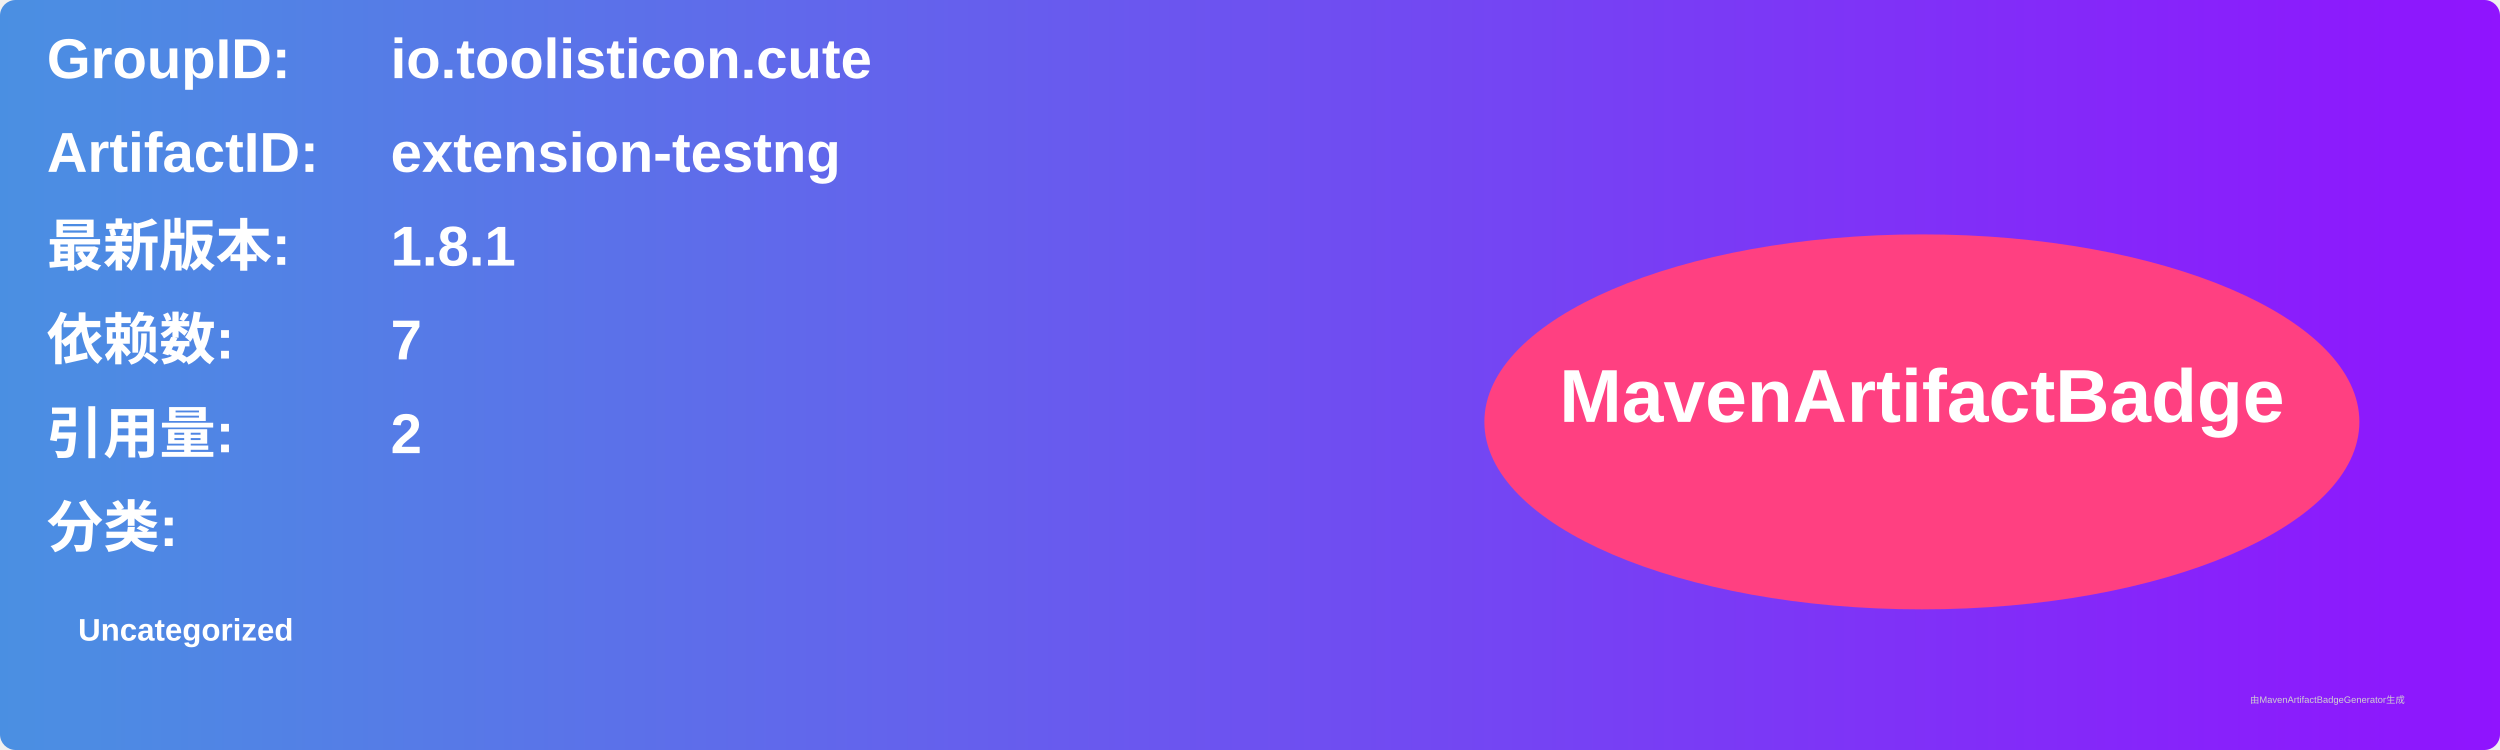
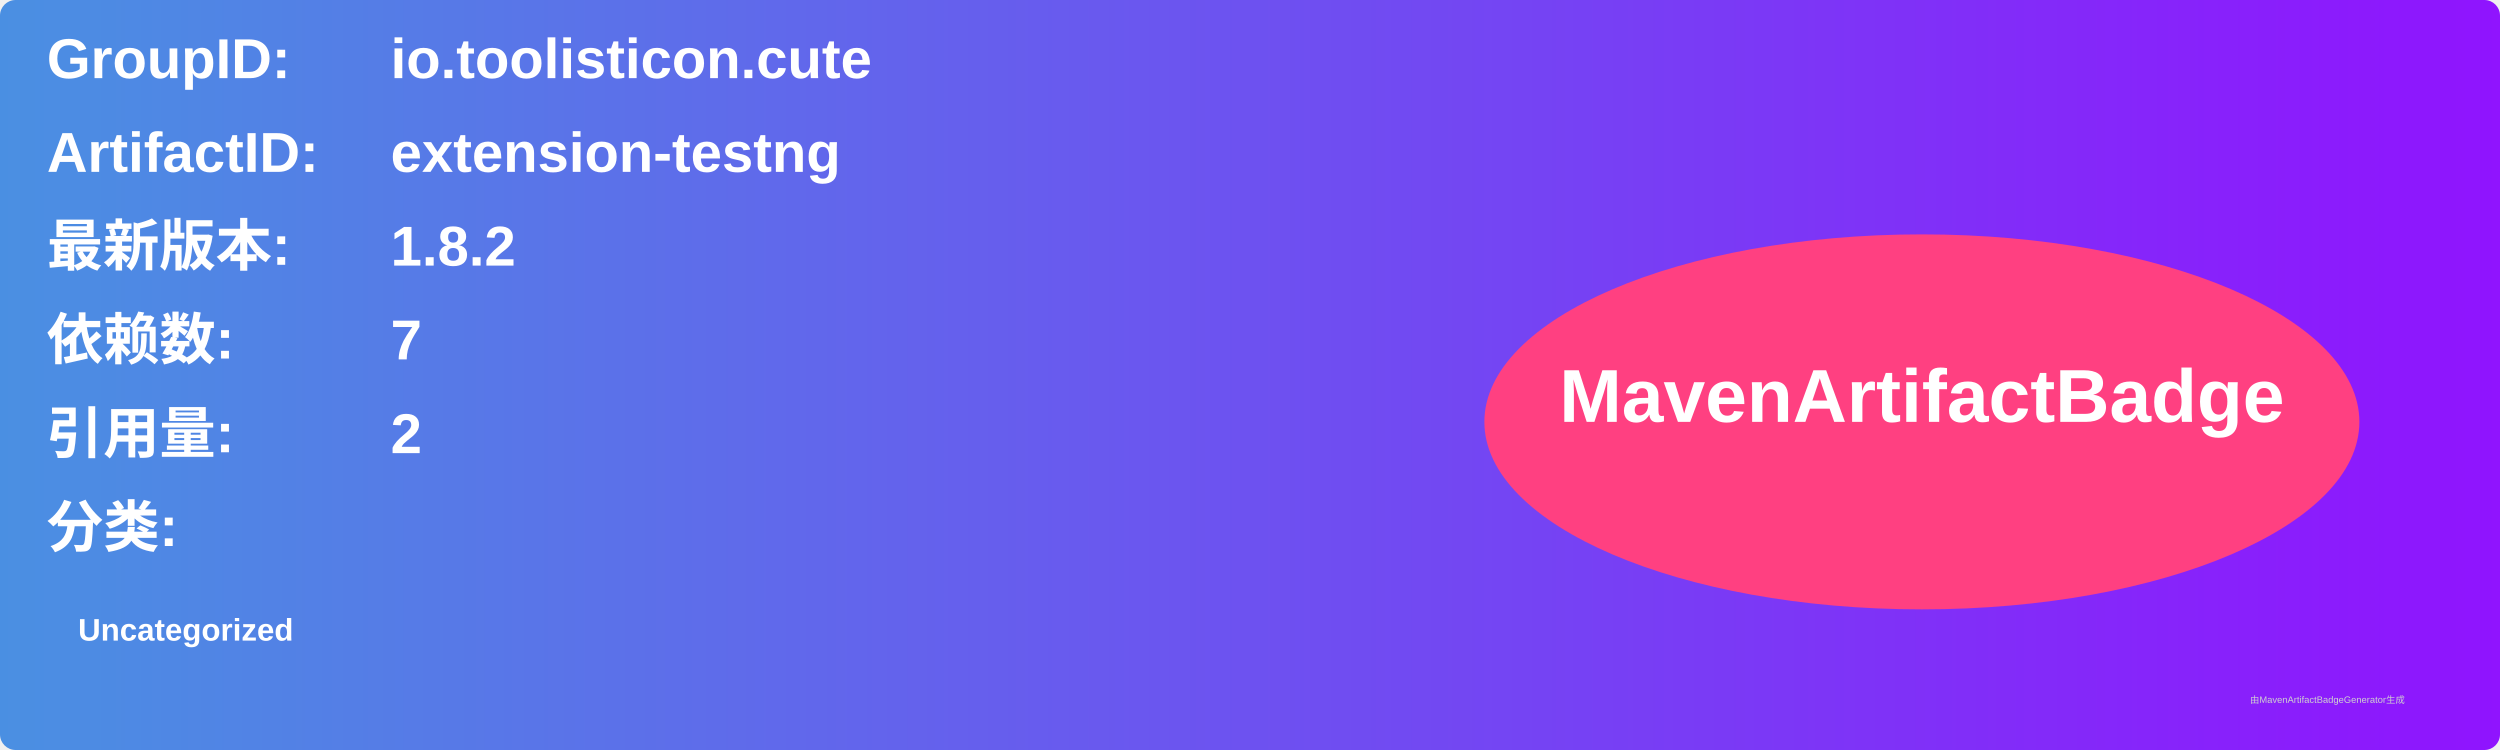
<svg xmlns="http://www.w3.org/2000/svg" width="800" height="240" viewBox="0 0 800 240">
  <linearGradient id="grad" x1="0%" y1="0%" x2="100%" y2="0%">
    <stop offset="0%" stop-color="#4a90e2" />
    <stop offset="100%" stop-color="#9013fe" />
  </linearGradient>
  <rect width="100%" height="100%" rx="5" ry="5" fill="url(#grad)" />
  <g transform="translate(15, 15)">
    <text x="0" y="10" font-family="Arial" font-size="18" fill="white" font-weight="bold" width="260">GroupID:</text>
    <text x="110" y="10" font-family="Arial" font-size="18" fill="white" font-weight="bold" width="460">io.toolisticon.cute</text>
    <text x="0" y="40" font-family="Arial" font-size="18" fill="white" font-weight="bold" width="260">ArtifactID:</text>
    <text x="110" y="40" font-family="Arial" font-size="18" fill="white" font-weight="bold" width="460">extension-testng</text>
    <text x="0" y="70" font-family="Arial" font-size="18" fill="white" font-weight="bold">最新版本:</text>
    <text x="110" y="70" font-family="Arial" font-size="18" fill="white" font-weight="bold">
-       <tspan font-weight="bold">1.8.1</tspan>
+       <tspan font-weight="bold">1.8.2</tspan>
    </text>
    <text x="0" y="100" font-family="Arial" font-size="18" fill="white" font-weight="bold">依赖数: </text>
    <text x="110" y="100" font-family="Arial" font-size="18" fill="white">
      <tspan font-weight="bold">7</tspan>
    </text>
    <text x="0" y="130" font-family="Arial" font-size="18" fill="white" font-weight="bold">引用量: </text>
    <text x="110" y="130" font-family="Arial" font-size="18" fill="white">
      <tspan font-weight="bold">2</tspan>
    </text>
    <text x="0" y="160" font-family="Arial" font-size="18" fill="white" font-weight="bold">分类:</text>
    <text x="10" y="190" font-family="Arial" font-size="10" fill="white">
      <tspan font-weight="bold">Uncategorized</tspan>
    </text>
    <ellipse cx="600" cy="120" rx="140" ry="60" fill="#ff4081" />
    <text x="600" y="120" text-anchor="middle" font-family="Arial" font-size="24" fill="white" font-weight="bold">MavenArtifactBadge</text>
  </g>
  <text x="720" y="225" font-family="Arial" font-size="3" fill="#d0d0d0">由MavenArtifactBadgeGenerator生成</text>
</svg>
